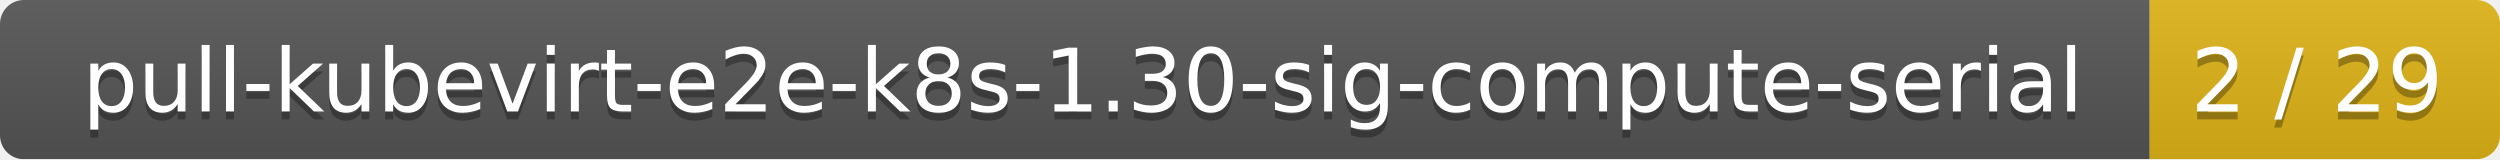
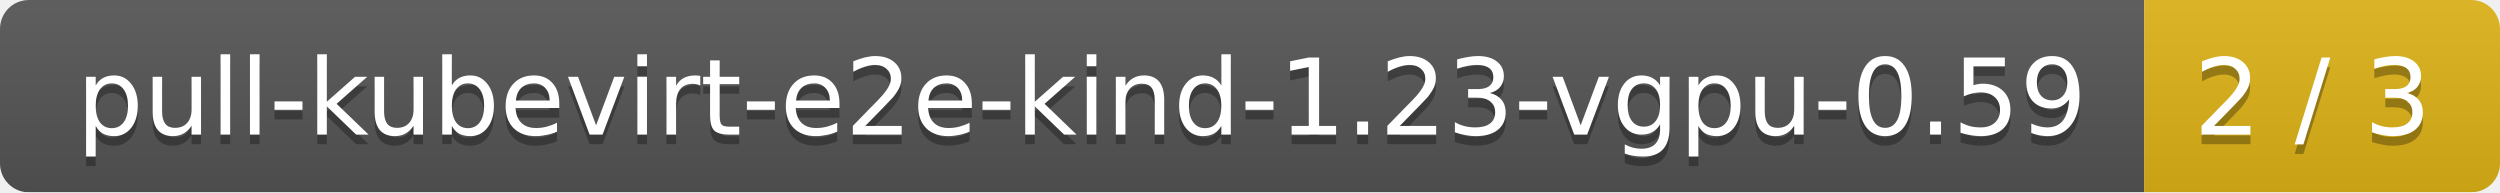
- <svg xmlns="http://www.w3.org/2000/svg" width="314" height="20">
+ <svg xmlns="http://www.w3.org/2000/svg" width="260" height="20">
  <linearGradient id="smooth" x2="0" y2="100%">
    <stop offset="0" stop-color="#bbb" stop-opacity=".1" />
    <stop offset="1" stop-opacity=".1" />
  </linearGradient>
  <mask id="round">
-     <rect width="314" height="20" rx="3" fill="#fff" />
+     <rect width="260" height="20" rx="3" fill="#fff" />
  </mask>
  <g mask="url(#round)">
-     <rect width="270" height="20" fill="#555" />
-     <rect x="270" width="44" height="20" fill="#dfb317" />
-     <rect width="314" height="20" fill="url(#smooth)" />
+     <rect width="223" height="20" fill="#555" />
+     <rect x="223" width="37" height="20" fill="#dfb317" />
+     <rect width="260" height="20" fill="url(#smooth)" />
  </g>
  <g fill="#fff" text-anchor="middle" font-family="DejaVu Sans,Verdana,Geneva,sans-serif" font-size="11">
-     <text x="136" y="15" fill="#010101" fill-opacity=".3">pull-kubevirt-e2e-k8s-1.30-sig-compute-serial</text>
-     <text x="136" y="14">pull-kubevirt-e2e-k8s-1.30-sig-compute-serial</text>
-     <text x="291" y="15" fill="#010101" fill-opacity=".3">2 / 29</text>
-     <text x="291" y="14">2 / 29</text>
+     <text x="112.5" y="15" fill="#010101" fill-opacity=".3">pull-kubevirt-e2e-kind-1.23-vgpu-0.59</text>
+     <text x="112.5" y="14">pull-kubevirt-e2e-kind-1.23-vgpu-0.59</text>
+     <text x="240.5" y="15" fill="#010101" fill-opacity=".3">2 / 3</text>
+     <text x="240.5" y="14">2 / 3</text>
  </g>
</svg>
